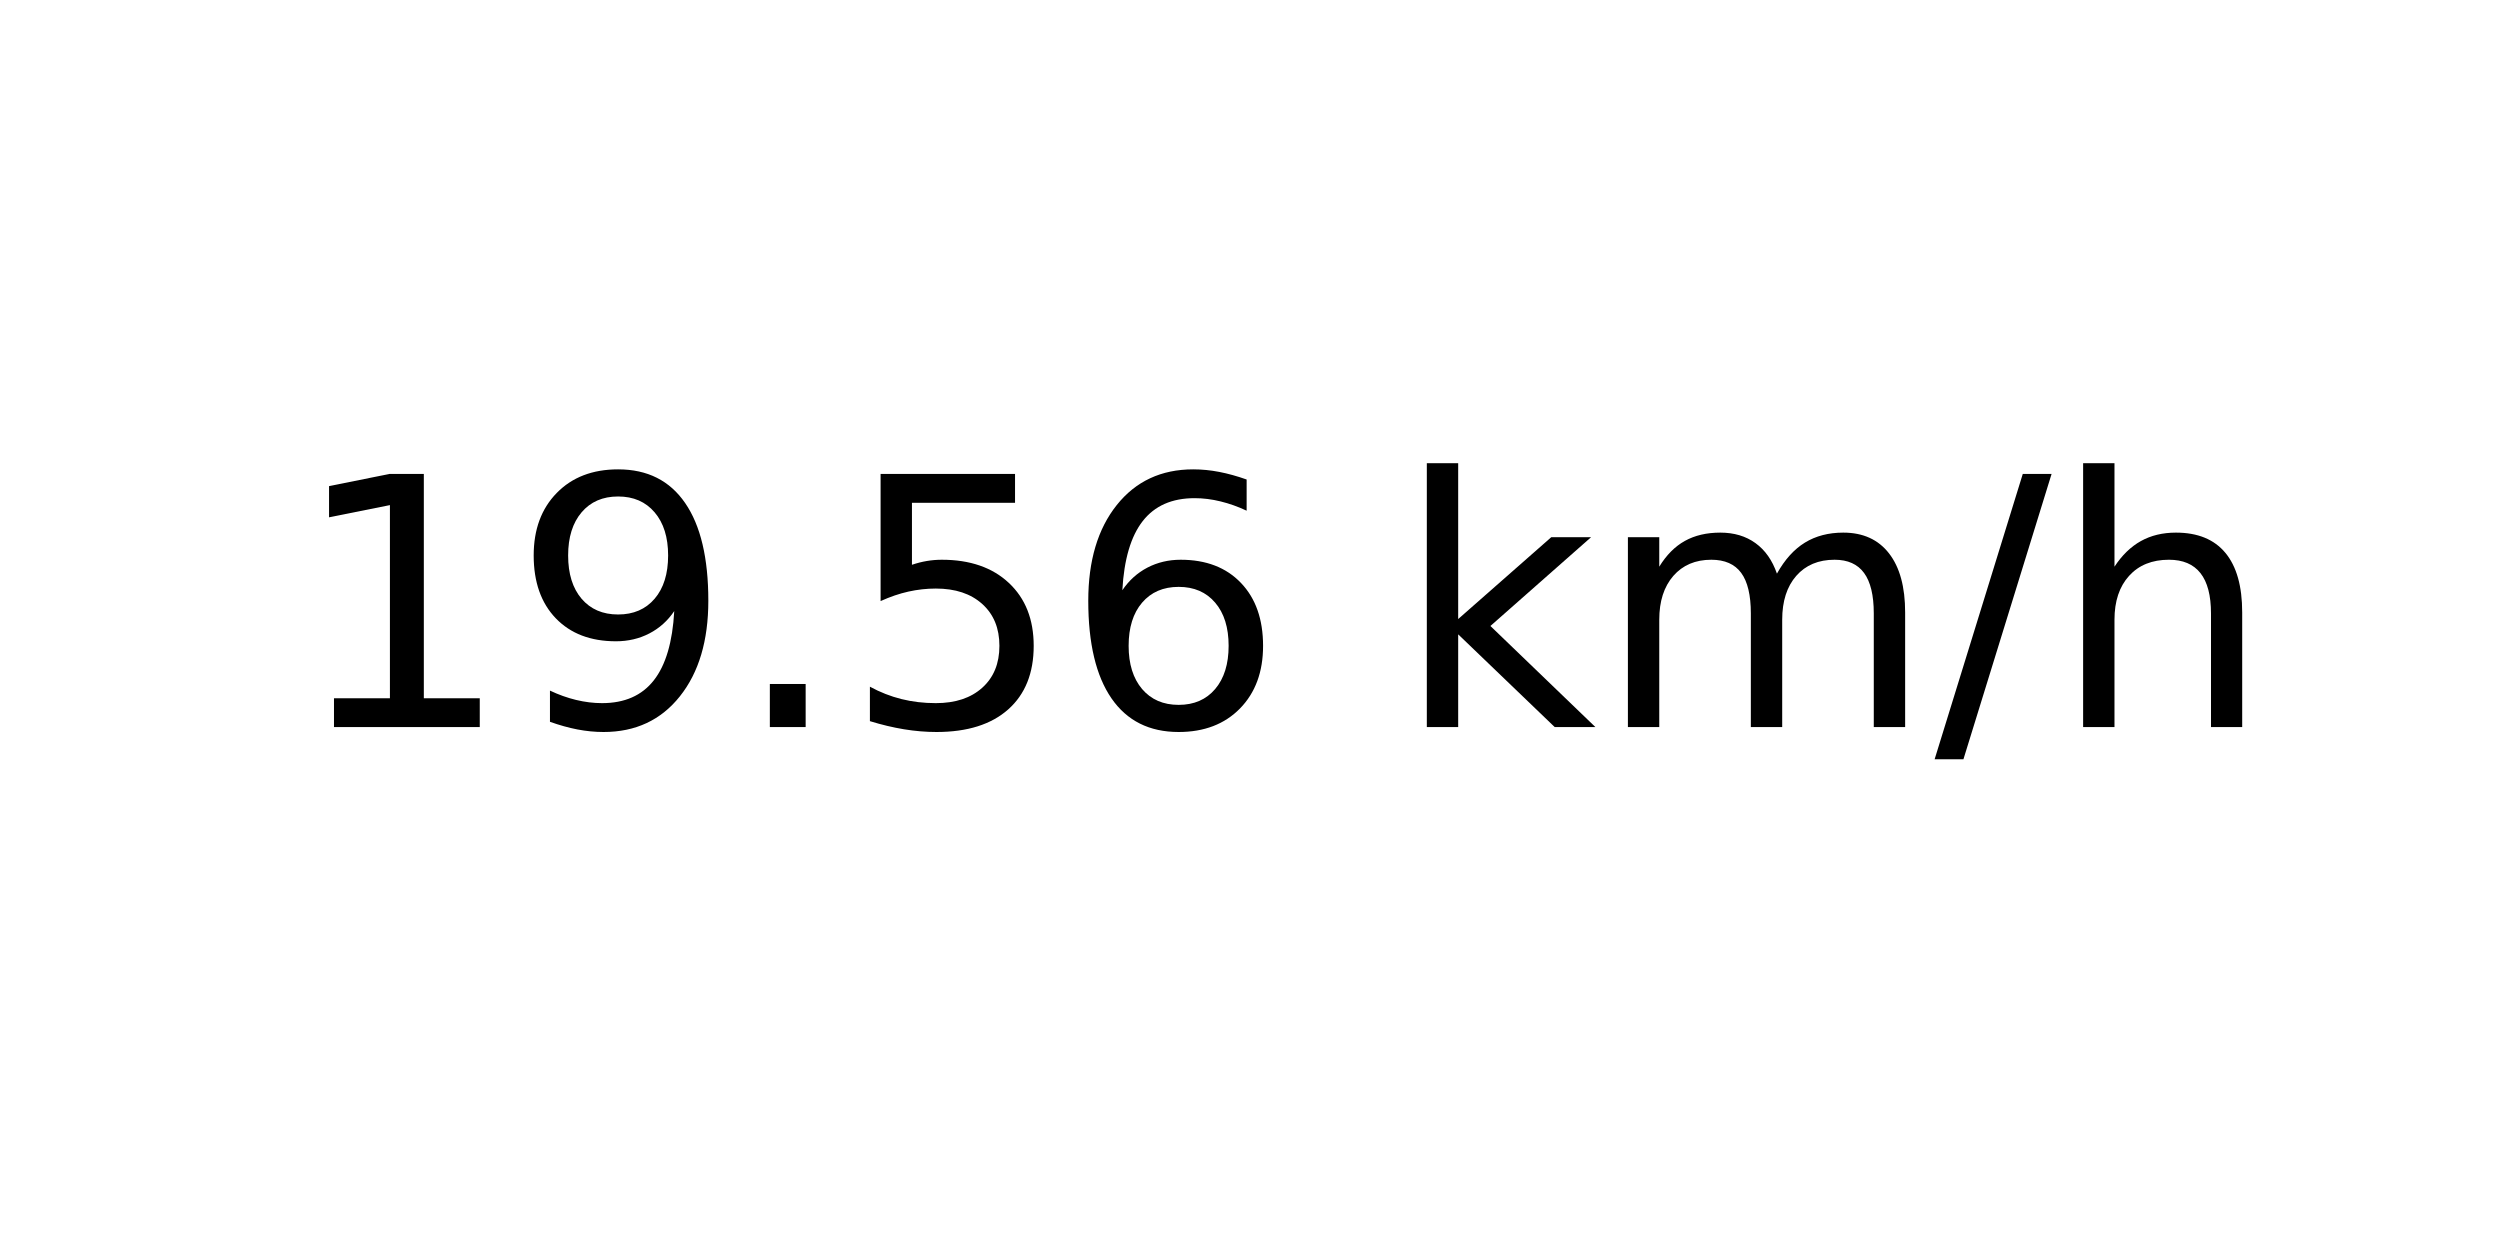
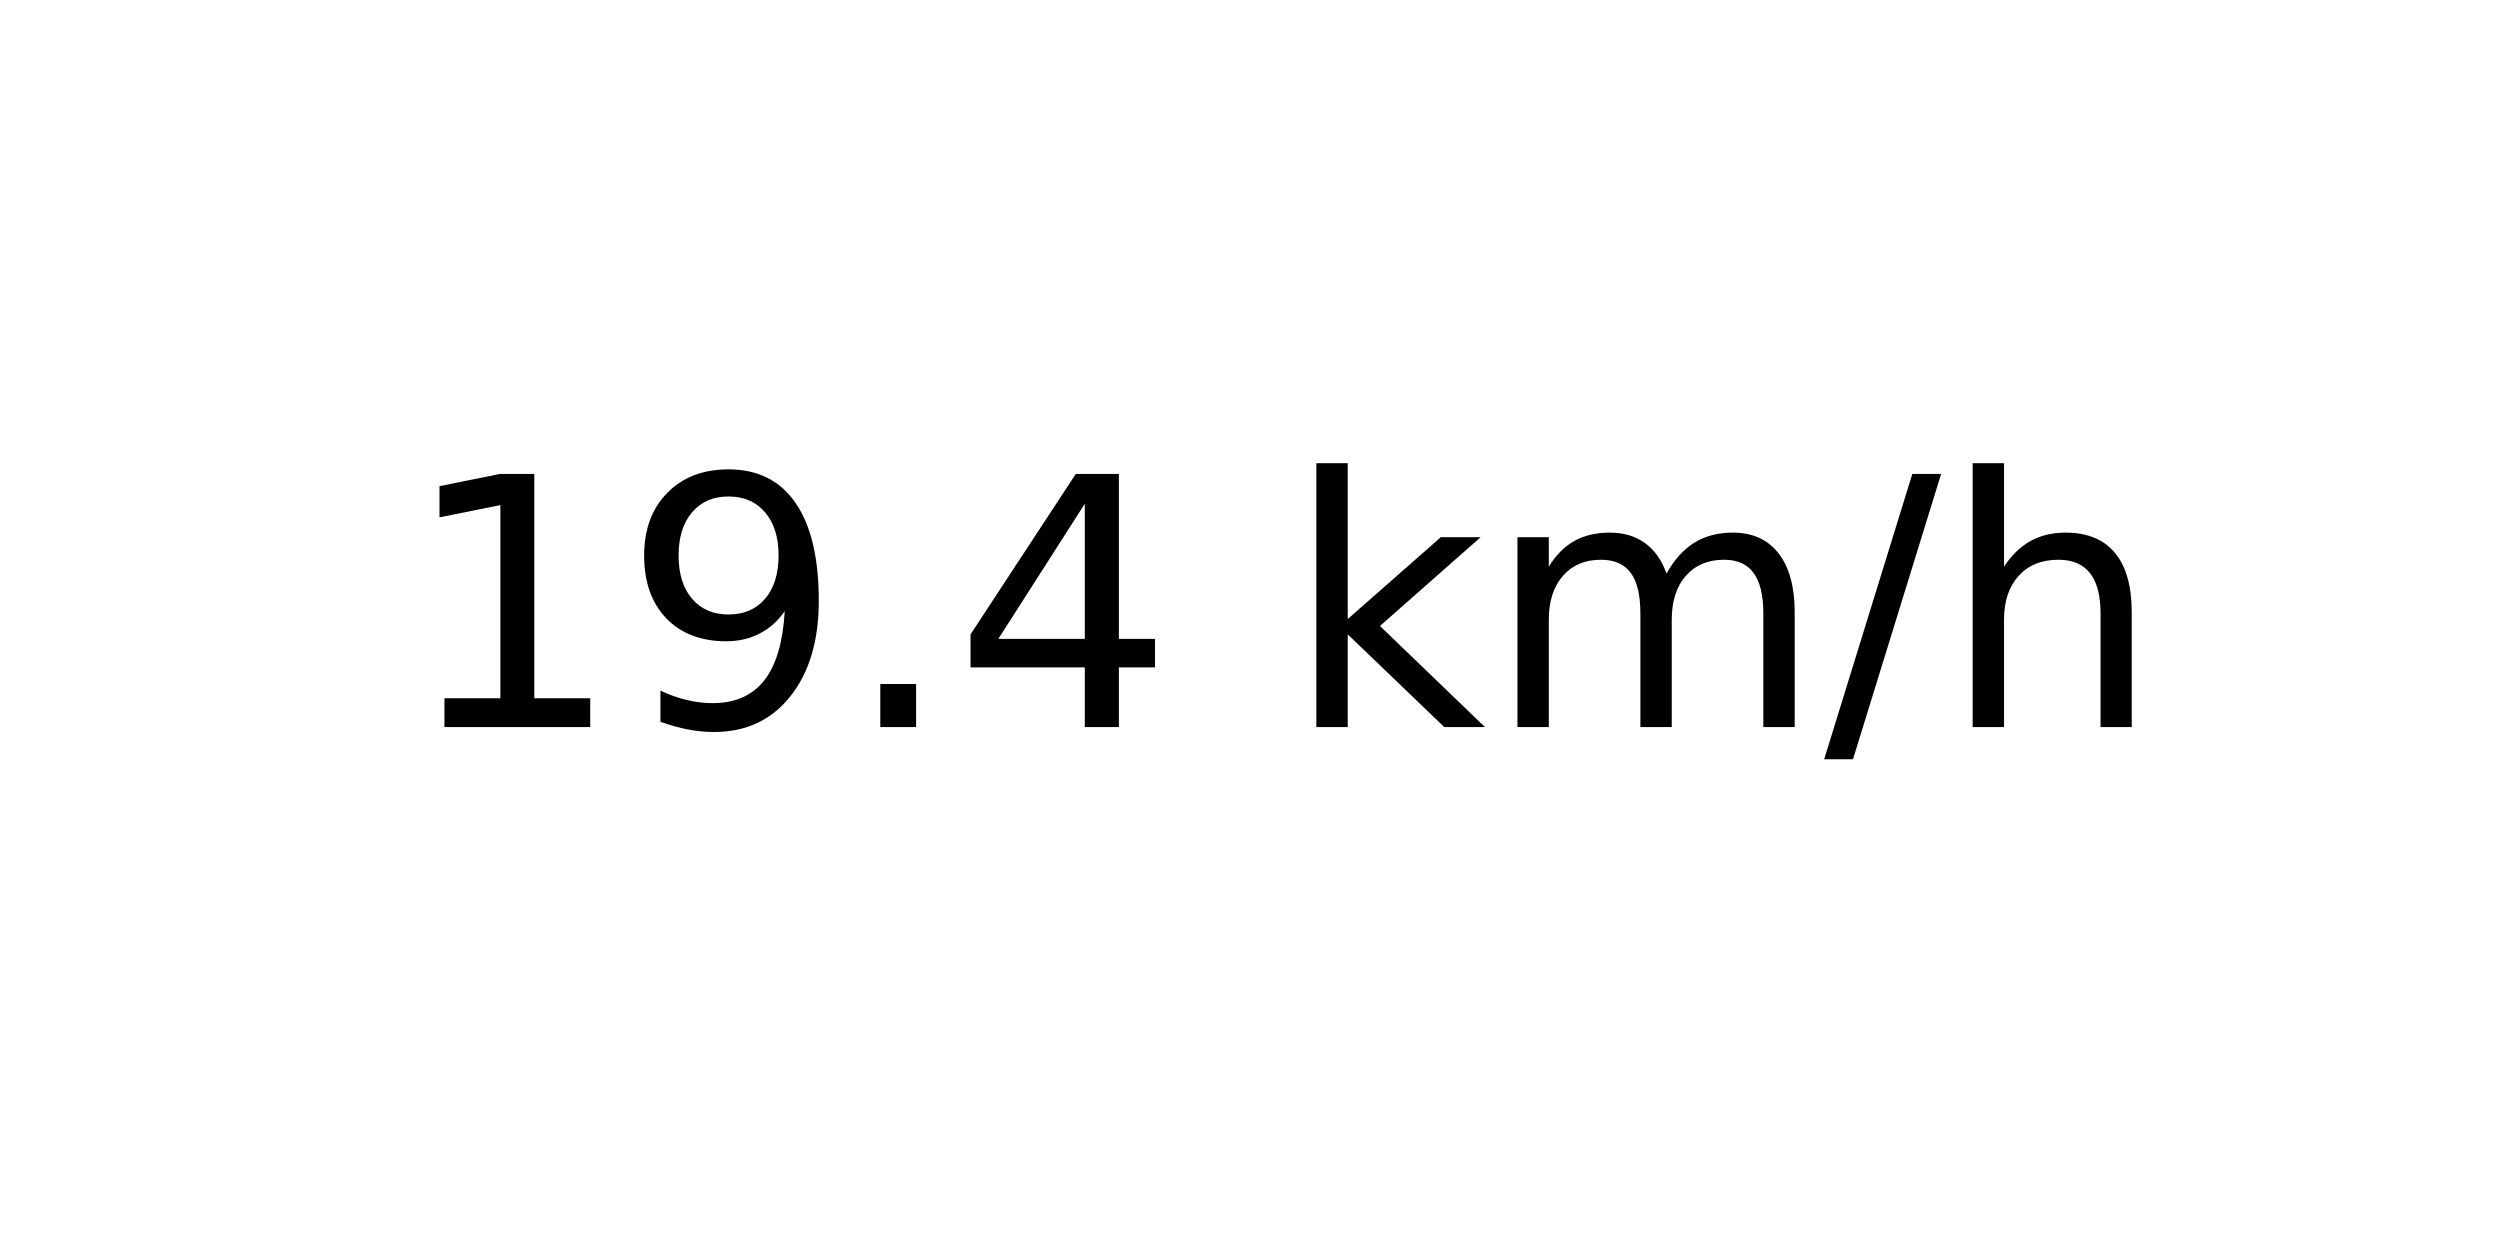
<svg xmlns="http://www.w3.org/2000/svg" xmlns:xlink="http://www.w3.org/1999/xlink" width="72pt" height="36pt" viewBox="0 0 72 36" version="1.1">
  <defs>
    <style type="text/css">*{stroke-linejoin: round; stroke-linecap: butt}</style>
  </defs>
  <g id="figure_1">
    <g id="axes_1">
      <g id="text_1">
-         <g transform="translate(8.378125 20.93937) scale(0.1 -0.1)">
+         <g transform="translate(11.55937 20.93937) scale(0.1 -0.1)">
          <defs>
            <path id="DejaVuSans-31" d="M 794 531  L 1825 531  L 1825 4091  L 703 3866  L 703 4441  L 1819 4666  L 2450 4666  L 2450 531  L 3481 531  L 3481 0  L 794 0  L 794 531  z " transform="scale(0.015625)" />
            <path id="DejaVuSans-39" d="M 703 97  L 703 672  Q 941 559 1184 500  Q 1428 441 1663 441  Q 2288 441 2617 861  Q 2947 1281 2994 2138  Q 2813 1869 2534 1725  Q 2256 1581 1919 1581  Q 1219 1581 811 2004  Q 403 2428 403 3163  Q 403 3881 828 4315  Q 1253 4750 1959 4750  Q 2769 4750 3195 4129  Q 3622 3509 3622 2328  Q 3622 1225 3098 567  Q 2575 -91 1691 -91  Q 1453 -91 1209 -44  Q 966 3 703 97  z M 1959 2075  Q 2384 2075 2632 2365  Q 2881 2656 2881 3163  Q 2881 3666 2632 3958  Q 2384 4250 1959 4250  Q 1534 4250 1286 3958  Q 1038 3666 1038 3163  Q 1038 2656 1286 2365  Q 1534 2075 1959 2075  z " transform="scale(0.015625)" />
            <path id="DejaVuSans-2e" d="M 684 794  L 1344 794  L 1344 0  L 684 0  L 684 794  z " transform="scale(0.015625)" />
-             <path id="DejaVuSans-35" d="M 691 4666  L 3169 4666  L 3169 4134  L 1269 4134  L 1269 2991  Q 1406 3038 1543 3061  Q 1681 3084 1819 3084  Q 2600 3084 3056 2656  Q 3513 2228 3513 1497  Q 3513 744 3044 326  Q 2575 -91 1722 -91  Q 1428 -91 1123 -41  Q 819 9 494 109  L 494 744  Q 775 591 1075 516  Q 1375 441 1709 441  Q 2250 441 2565 725  Q 2881 1009 2881 1497  Q 2881 1984 2565 2268  Q 2250 2553 1709 2553  Q 1456 2553 1204 2497  Q 953 2441 691 2322  L 691 4666  z " transform="scale(0.015625)" />
-             <path id="DejaVuSans-36" d="M 2113 2584  Q 1688 2584 1439 2293  Q 1191 2003 1191 1497  Q 1191 994 1439 701  Q 1688 409 2113 409  Q 2538 409 2786 701  Q 3034 994 3034 1497  Q 3034 2003 2786 2293  Q 2538 2584 2113 2584  z M 3366 4563  L 3366 3988  Q 3128 4100 2886 4159  Q 2644 4219 2406 4219  Q 1781 4219 1451 3797  Q 1122 3375 1075 2522  Q 1259 2794 1537 2939  Q 1816 3084 2150 3084  Q 2853 3084 3261 2657  Q 3669 2231 3669 1497  Q 3669 778 3244 343  Q 2819 -91 2113 -91  Q 1303 -91 875 529  Q 447 1150 447 2328  Q 447 3434 972 4092  Q 1497 4750 2381 4750  Q 2619 4750 2861 4703  Q 3103 4656 3366 4563  z " transform="scale(0.015625)" />
+             <path id="DejaVuSans-34" d="M 2419 4116  L 825 1625  L 2419 1625  L 2419 4116  z M 2253 4666  L 3047 4666  L 3047 1625  L 3713 1625  L 3713 1100  L 3047 1100  L 3047 0  L 2419 0  L 2419 1100  L 313 1100  L 313 1709  L 2253 4666  z " transform="scale(0.015625)" />
            <path id="DejaVuSans-20" transform="scale(0.015625)" />
            <path id="DejaVuSans-6b" d="M 581 4863  L 1159 4863  L 1159 1991  L 2875 3500  L 3609 3500  L 1753 1863  L 3688 0  L 2938 0  L 1159 1709  L 1159 0  L 581 0  L 581 4863  z " transform="scale(0.015625)" />
            <path id="DejaVuSans-6d" d="M 3328 2828  Q 3544 3216 3844 3400  Q 4144 3584 4550 3584  Q 5097 3584 5394 3201  Q 5691 2819 5691 2113  L 5691 0  L 5113 0  L 5113 2094  Q 5113 2597 4934 2840  Q 4756 3084 4391 3084  Q 3944 3084 3684 2787  Q 3425 2491 3425 1978  L 3425 0  L 2847 0  L 2847 2094  Q 2847 2600 2669 2842  Q 2491 3084 2119 3084  Q 1678 3084 1418 2786  Q 1159 2488 1159 1978  L 1159 0  L 581 0  L 581 3500  L 1159 3500  L 1159 2956  Q 1356 3278 1631 3431  Q 1906 3584 2284 3584  Q 2666 3584 2933 3390  Q 3200 3197 3328 2828  z " transform="scale(0.015625)" />
            <path id="DejaVuSans-2f" d="M 1625 4666  L 2156 4666  L 531 -594  L 0 -594  L 1625 4666  z " transform="scale(0.015625)" />
            <path id="DejaVuSans-68" d="M 3513 2113  L 3513 0  L 2938 0  L 2938 2094  Q 2938 2591 2744 2837  Q 2550 3084 2163 3084  Q 1697 3084 1428 2787  Q 1159 2491 1159 1978  L 1159 0  L 581 0  L 581 4863  L 1159 4863  L 1159 2956  Q 1366 3272 1645 3428  Q 1925 3584 2291 3584  Q 2894 3584 3203 3211  Q 3513 2838 3513 2113  z " transform="scale(0.015625)" />
          </defs>
          <use xlink:href="#DejaVuSans-31" />
          <use xlink:href="#DejaVuSans-39" x="63.623" />
          <use xlink:href="#DejaVuSans-2e" x="127.246" />
-           <use xlink:href="#DejaVuSans-35" x="159.033" />
-           <use xlink:href="#DejaVuSans-36" x="222.656" />
-           <use xlink:href="#DejaVuSans-20" x="286.279" />
-           <use xlink:href="#DejaVuSans-6b" x="318.066" />
-           <use xlink:href="#DejaVuSans-6d" x="375.977" />
-           <use xlink:href="#DejaVuSans-2f" x="473.389" />
-           <use xlink:href="#DejaVuSans-68" x="507.08" />
+           <use xlink:href="#DejaVuSans-34" x="159.033" />
+           <use xlink:href="#DejaVuSans-20" x="222.656" />
+           <use xlink:href="#DejaVuSans-6b" x="254.443" />
+           <use xlink:href="#DejaVuSans-6d" x="312.354" />
+           <use xlink:href="#DejaVuSans-2f" x="409.766" />
+           <use xlink:href="#DejaVuSans-68" x="443.457" />
        </g>
      </g>
    </g>
  </g>
</svg>
